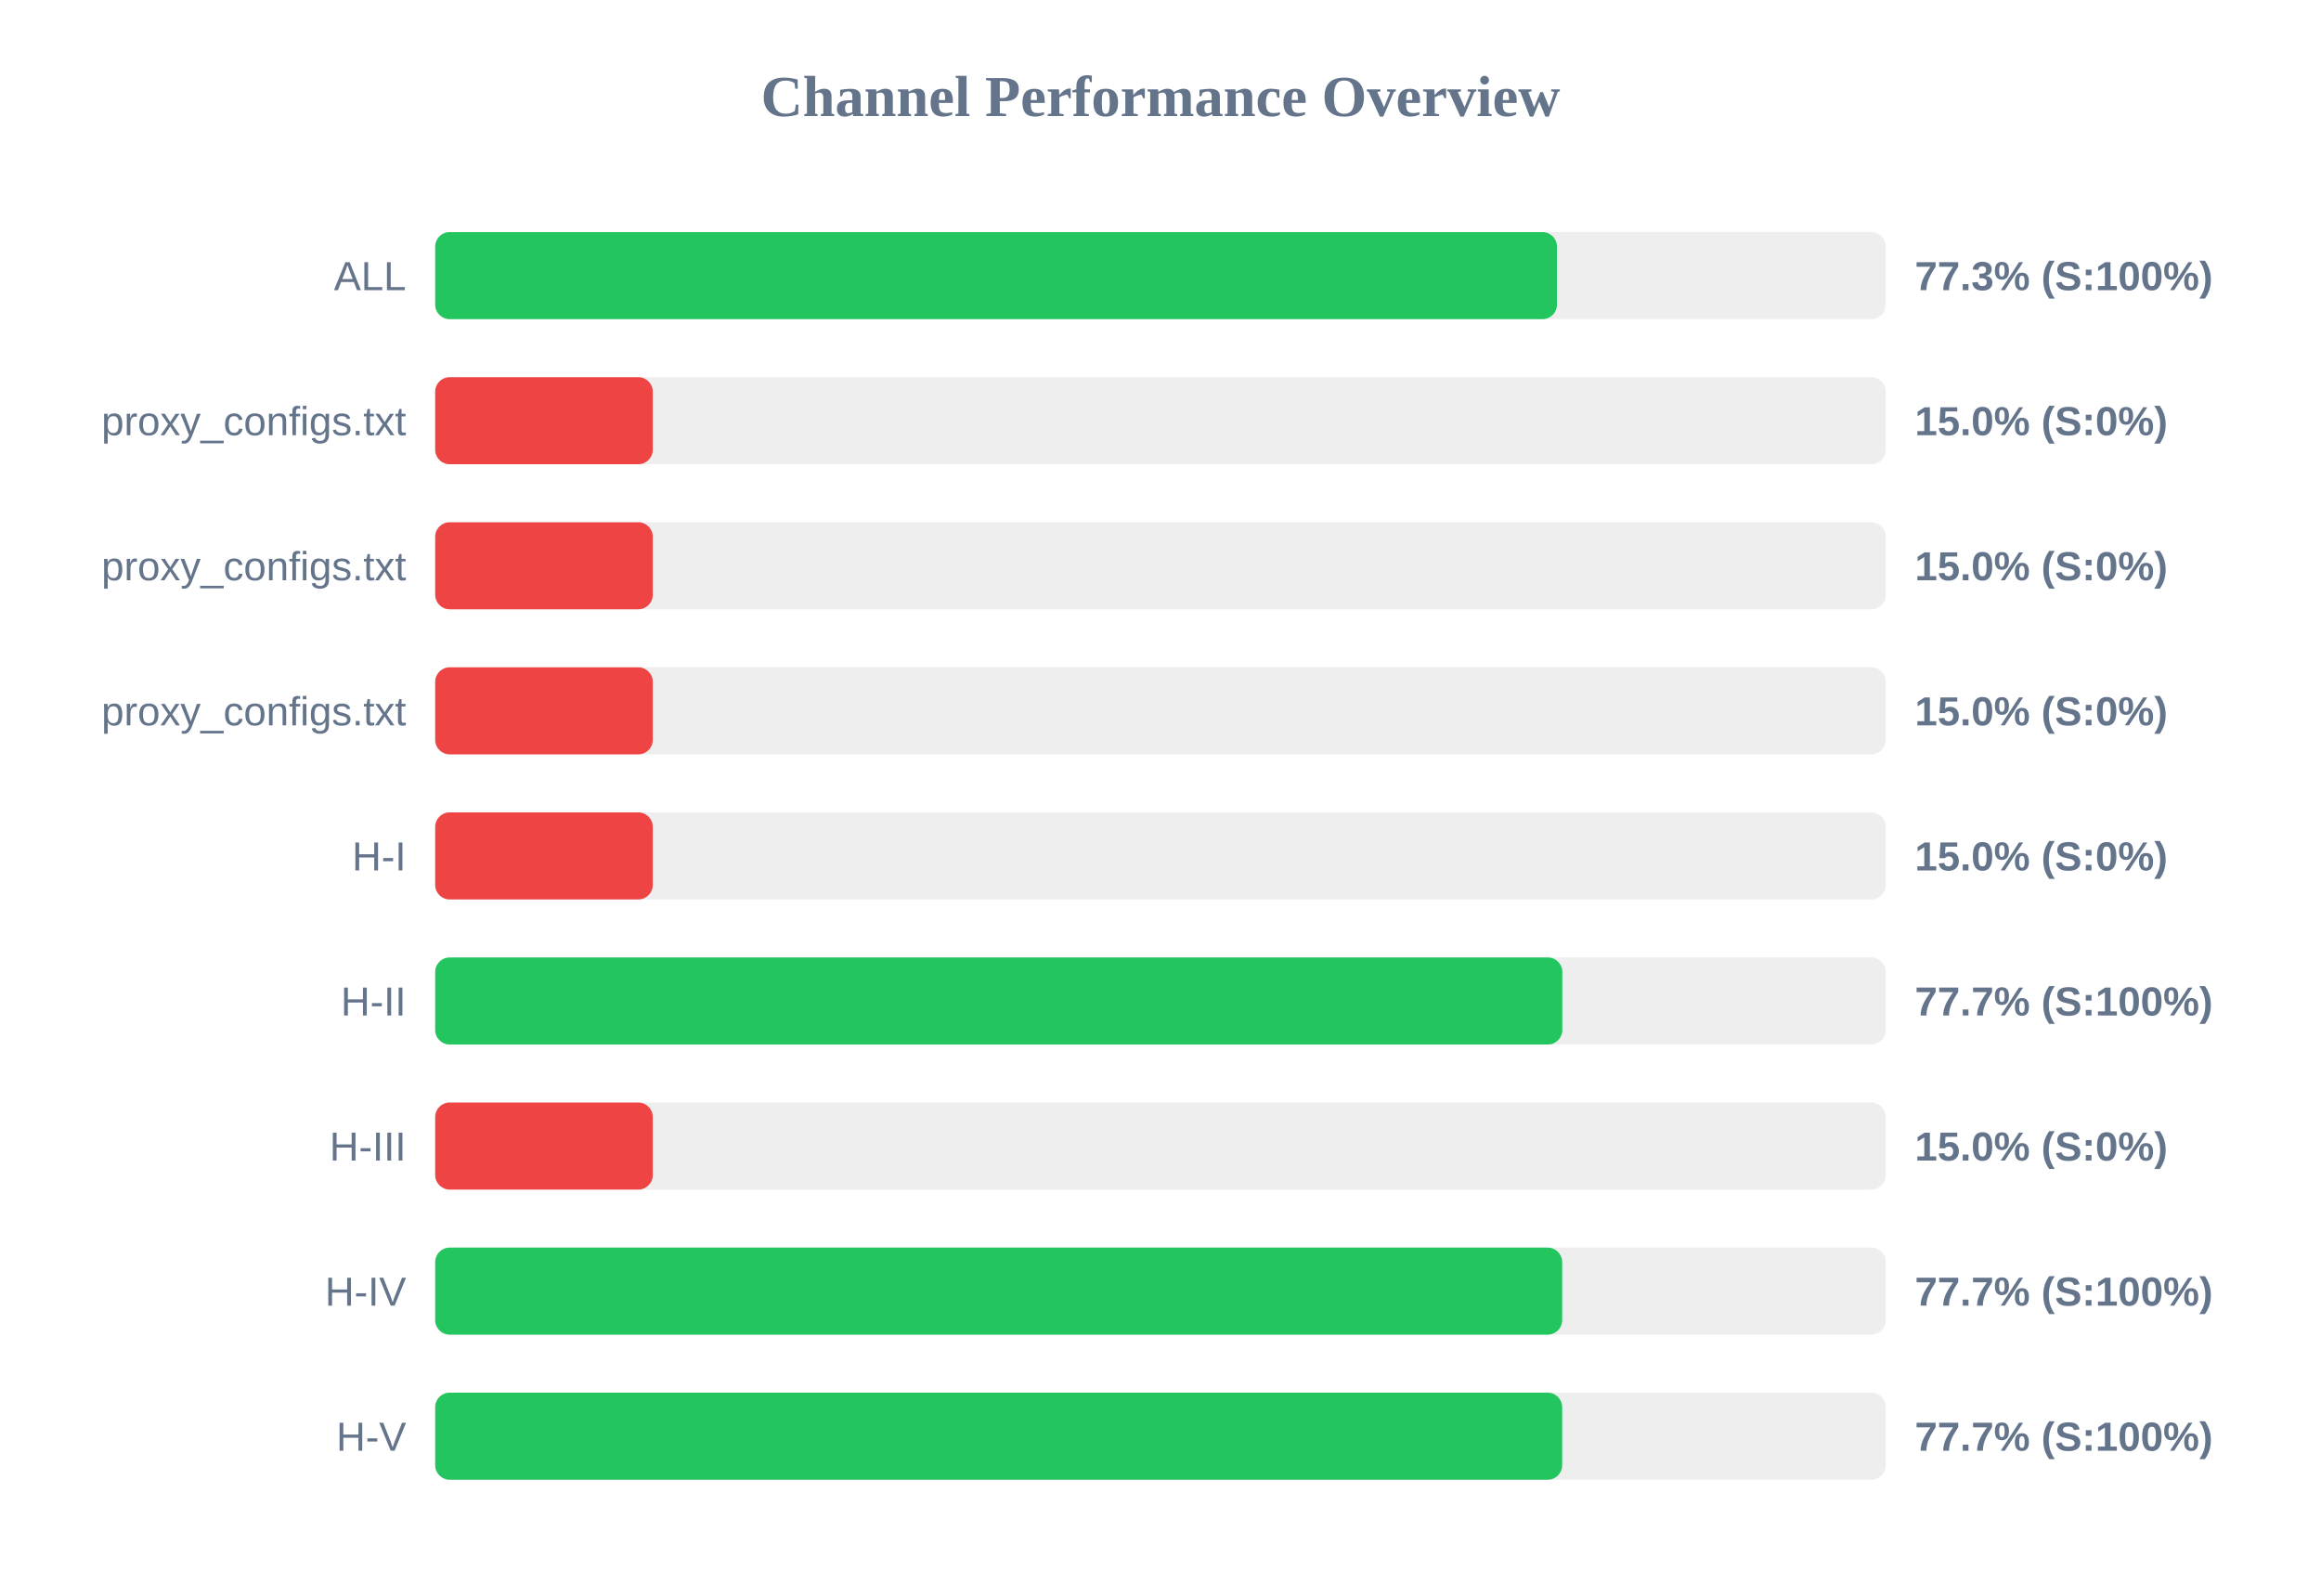
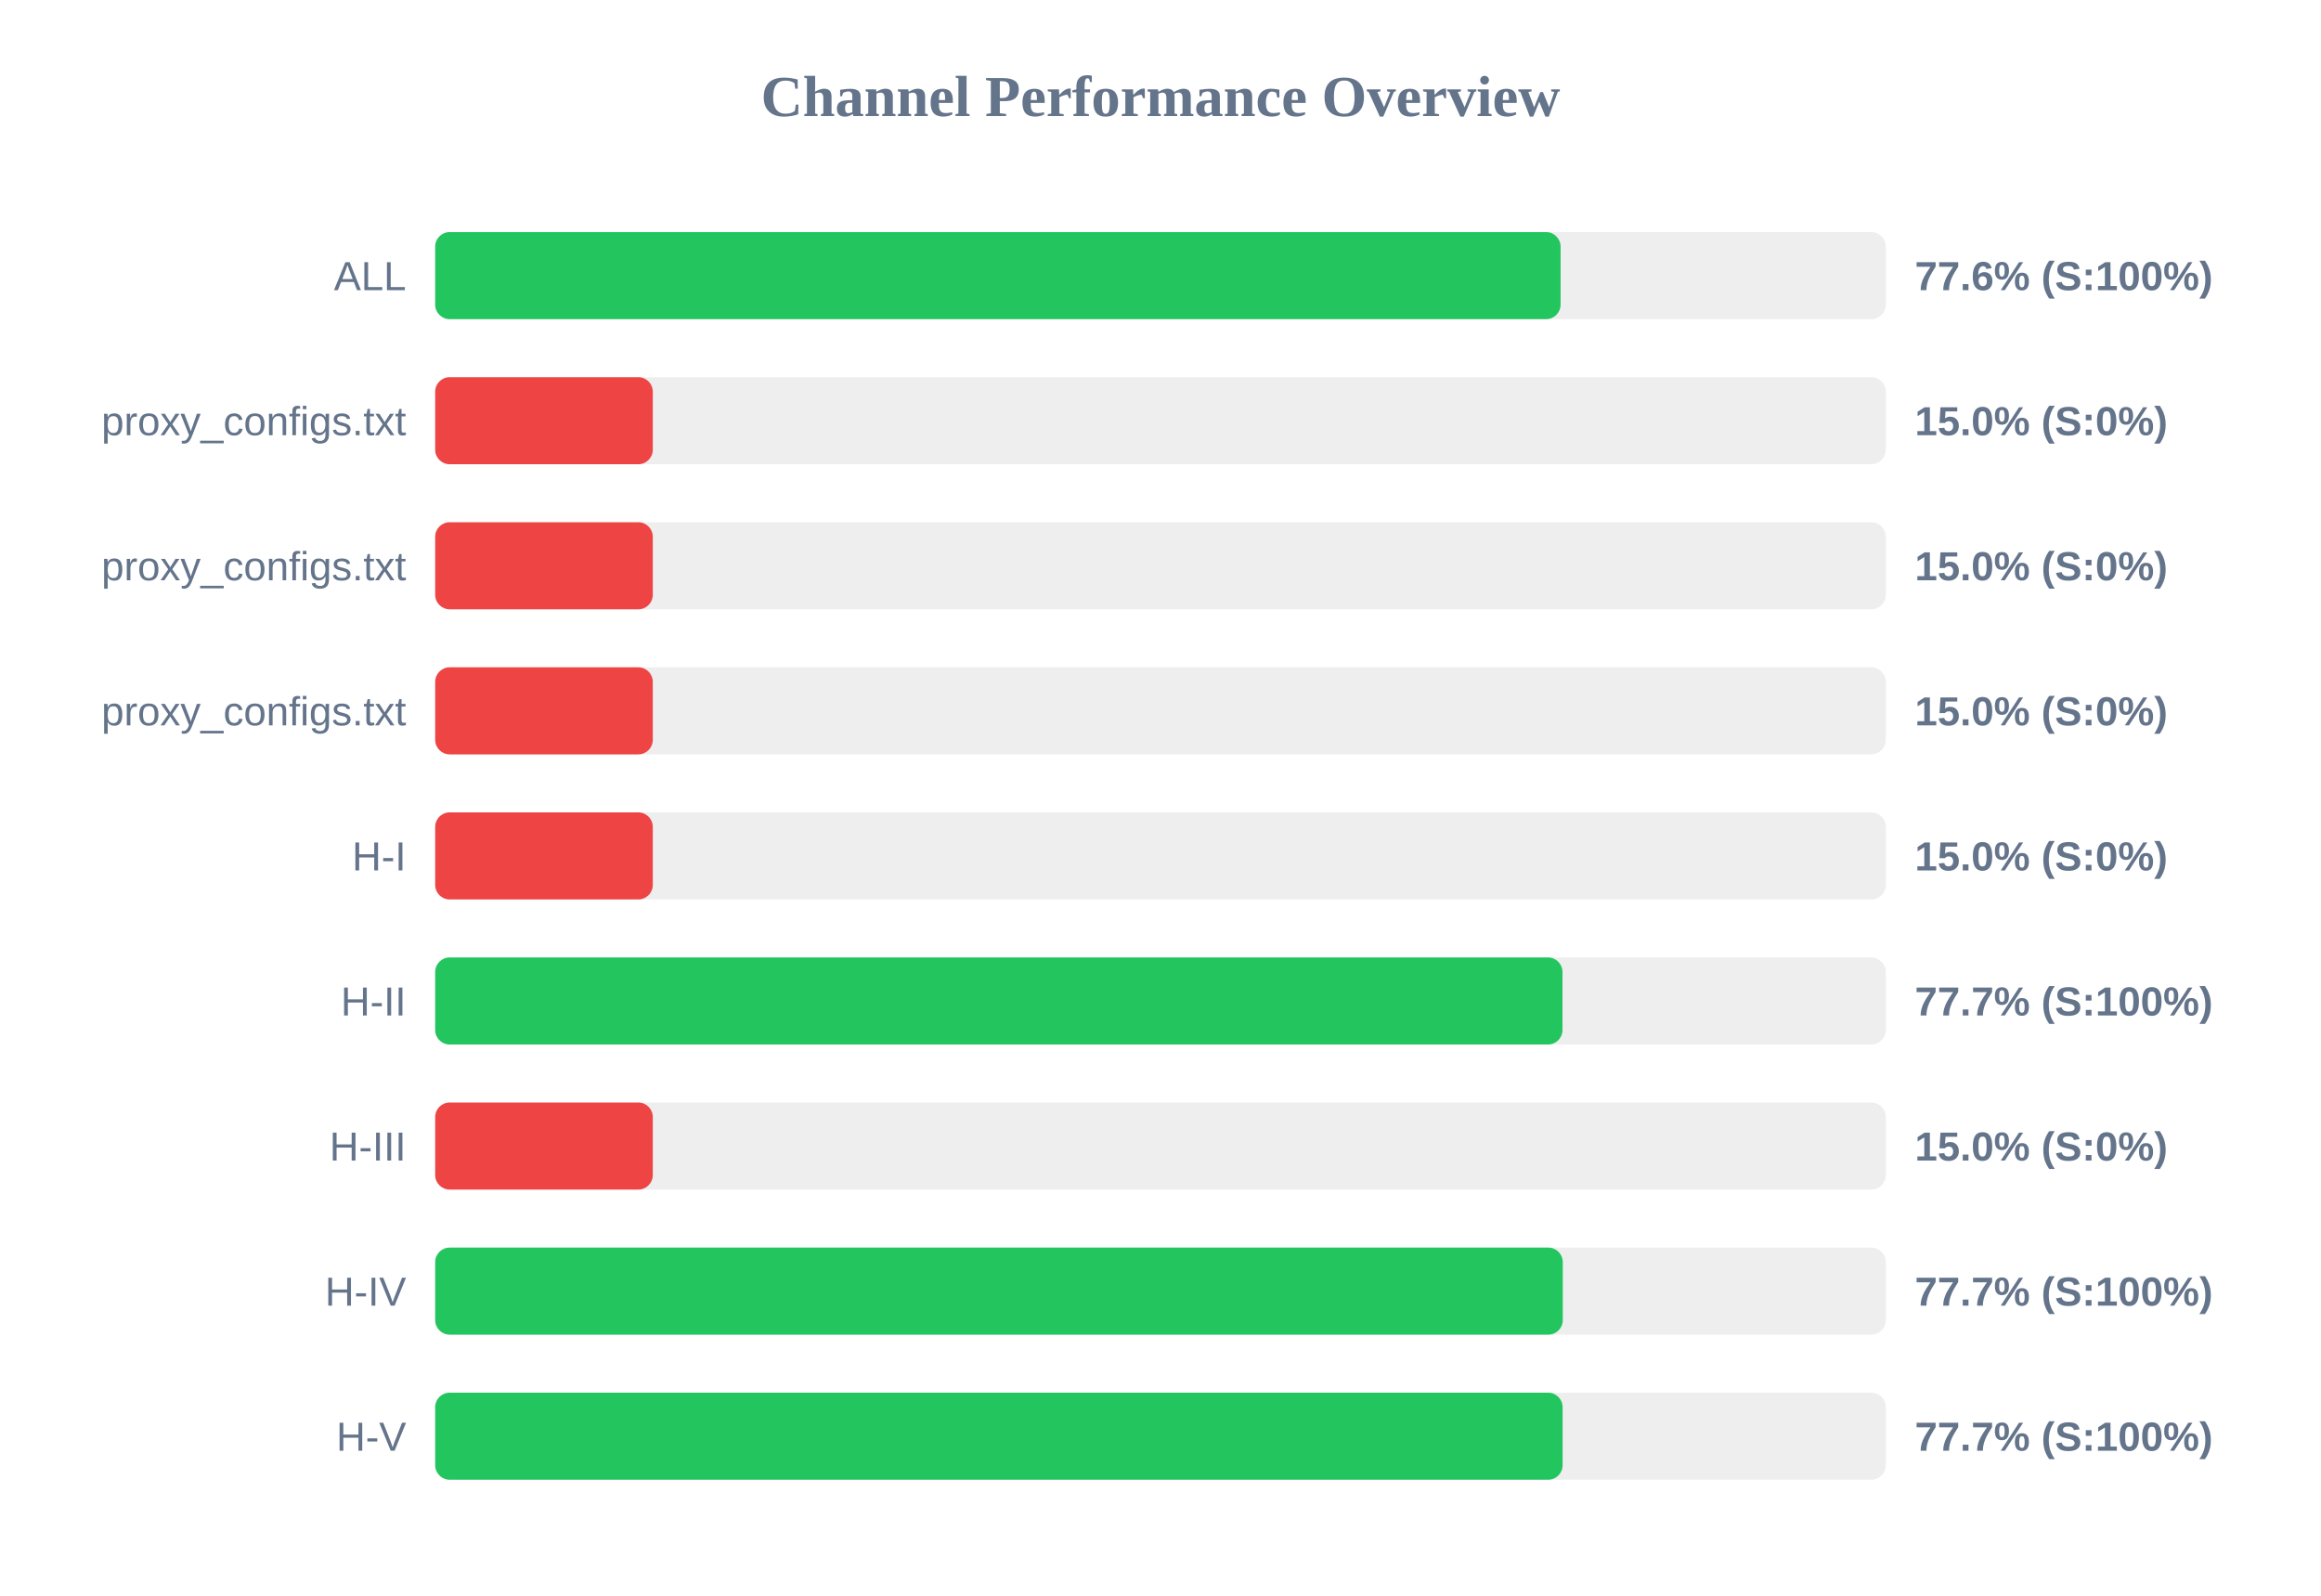
<svg xmlns="http://www.w3.org/2000/svg" width="800" height="550" version="1.1">
  <style>
        .row { font: 14px Arial; fill: #64748b; }
        .score { font: bold 14px Arial; fill: #64748b; }
    </style>
  <text x="400" y="40" text-anchor="middle" font-size="20px" font-weight="bold" fill="#64748b">Channel Performance Overview</text>
  <rect x="150" y="80" width="500" height="30" fill="#eee" rx="5" />
-   <rect x="150" y="80" width="386.65" height="30" fill="#22c55e" rx="5" />
+   <rect x="150" y="80" width="387.9" height="30" fill="#22c55e" rx="5" />
  <text x="140" y="100" text-anchor="end" class="row">ALL</text>
-   <text x="660" y="100" text-anchor="start" class="score">77.3% (S:100%)</text>
+   <text x="660" y="100" text-anchor="start" class="score">77.6% (S:100%)</text>
  <rect x="150" y="130" width="500" height="30" fill="#eee" rx="5" />
  <rect x="150" y="130" width="75.0" height="30" fill="#ef4444" rx="5" />
  <text x="140" y="150" text-anchor="end" class="row">proxy_configs.txt</text>
  <text x="660" y="150" text-anchor="start" class="score">15.0% (S:0%)</text>
  <rect x="150" y="180" width="500" height="30" fill="#eee" rx="5" />
  <rect x="150" y="180" width="75.0" height="30" fill="#ef4444" rx="5" />
  <text x="140" y="200" text-anchor="end" class="row">proxy_configs.txt</text>
  <text x="660" y="200" text-anchor="start" class="score">15.0% (S:0%)</text>
  <rect x="150" y="230" width="500" height="30" fill="#eee" rx="5" />
  <rect x="150" y="230" width="75.0" height="30" fill="#ef4444" rx="5" />
  <text x="140" y="250" text-anchor="end" class="row">proxy_configs.txt</text>
  <text x="660" y="250" text-anchor="start" class="score">15.0% (S:0%)</text>
  <rect x="150" y="280" width="500" height="30" fill="#eee" rx="5" />
  <rect x="150" y="280" width="75.0" height="30" fill="#ef4444" rx="5" />
  <text x="140" y="300" text-anchor="end" class="row">H-I</text>
  <text x="660" y="300" text-anchor="start" class="score">15.0% (S:0%)</text>
  <rect x="150" y="330" width="500" height="30" fill="#eee" rx="5" />
-   <rect x="150" y="330" width="388.5" height="30" fill="#22c55e" rx="5" />
+   <rect x="150" y="330" width="388.55" height="30" fill="#22c55e" rx="5" />
  <text x="140" y="350" text-anchor="end" class="row">H-II</text>
  <text x="660" y="350" text-anchor="start" class="score">77.7% (S:100%)</text>
  <rect x="150" y="380" width="500" height="30" fill="#eee" rx="5" />
  <rect x="150" y="380" width="75.0" height="30" fill="#ef4444" rx="5" />
  <text x="140" y="400" text-anchor="end" class="row">H-III</text>
  <text x="660" y="400" text-anchor="start" class="score">15.0% (S:0%)</text>
  <rect x="150" y="430" width="500" height="30" fill="#eee" rx="5" />
-   <rect x="150" y="430" width="388.45" height="30" fill="#22c55e" rx="5" />
+   <rect x="150" y="430" width="388.65" height="30" fill="#22c55e" rx="5" />
  <text x="140" y="450" text-anchor="end" class="row">H-IV</text>
  <text x="660" y="450" text-anchor="start" class="score">77.7% (S:100%)</text>
  <rect x="150" y="480" width="500" height="30" fill="#eee" rx="5" />
-   <rect x="150" y="480" width="388.45" height="30" fill="#22c55e" rx="5" />
+   <rect x="150" y="480" width="388.6" height="30" fill="#22c55e" rx="5" />
  <text x="140" y="500" text-anchor="end" class="row">H-V</text>
  <text x="660" y="500" text-anchor="start" class="score">77.7% (S:100%)</text>
</svg>
